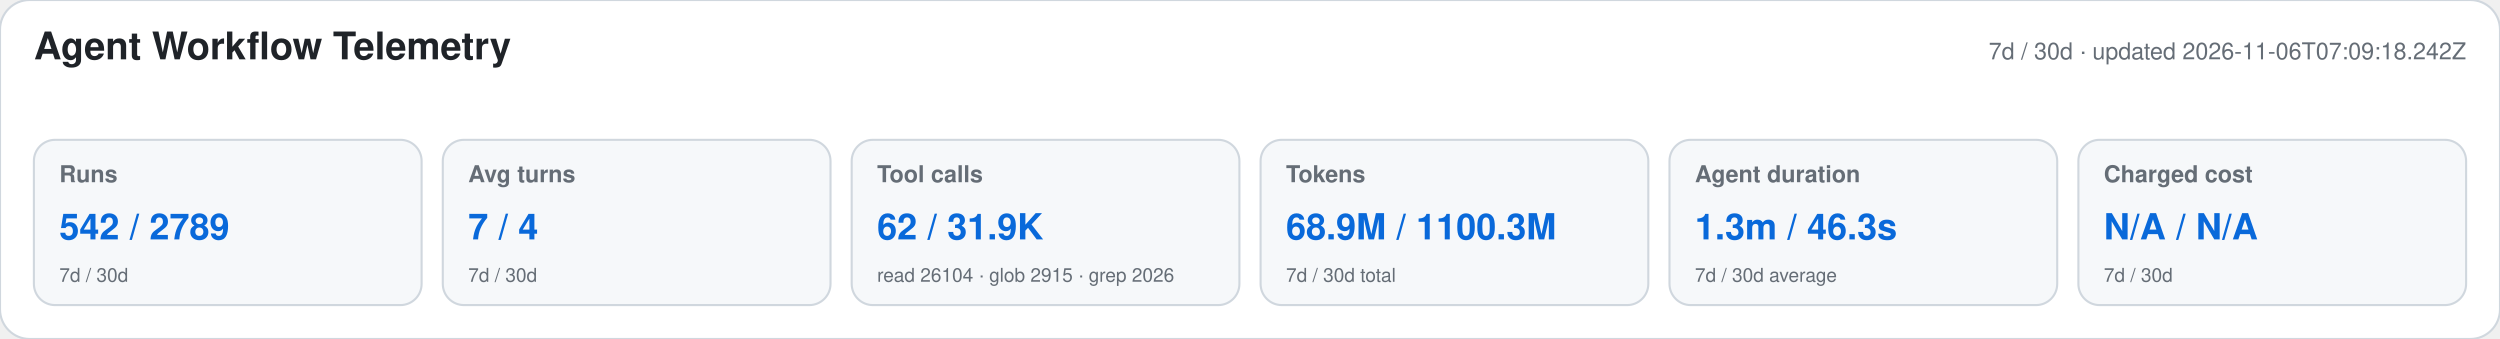
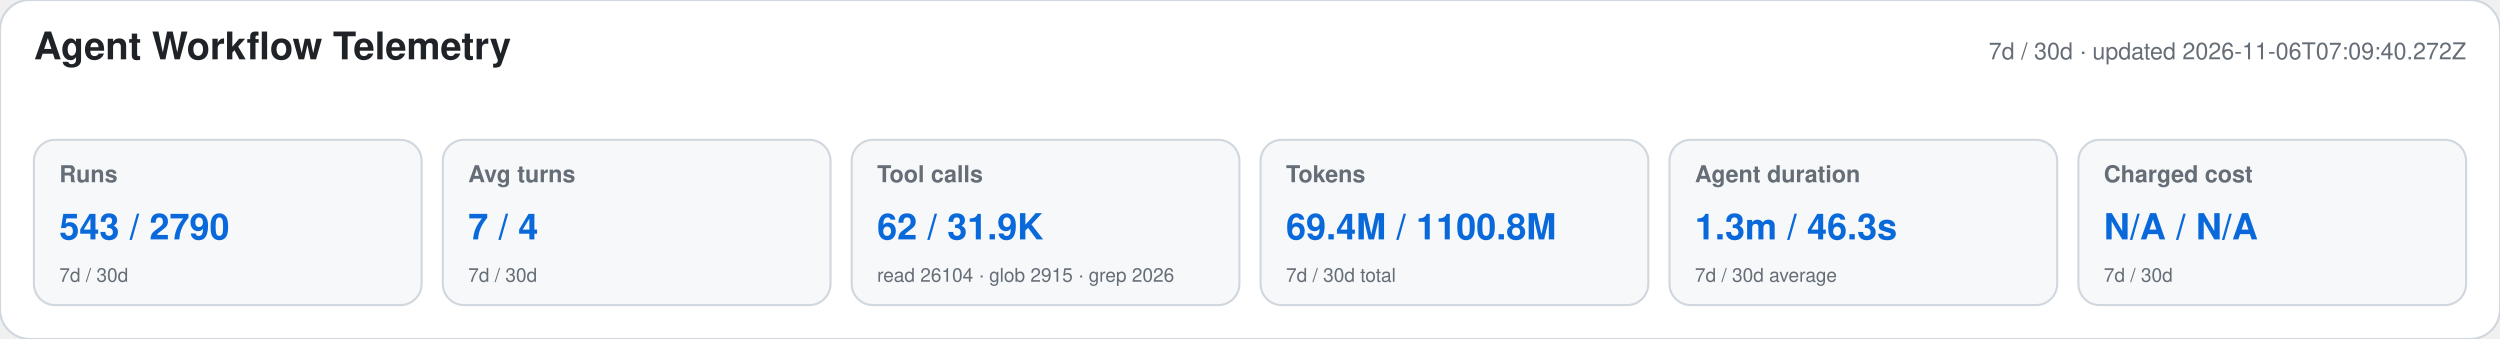
<svg xmlns="http://www.w3.org/2000/svg" width="1180" height="160" viewBox="0 0 1180 160" role="img" aria-labelledby="title desc">
  <style>text{font-family:-apple-system,BlinkMacSystemFont,"Segoe UI",Helvetica,Arial,sans-serif}.heading{font-size:18px;font-weight:650;fill:#1f2328}.meta,.label,.secondary{fill:#656d76}.meta,.label{font-size:11px}.label{font-weight:600}.primary{font-size:17px;font-weight:700;fill:#0969da}.secondary{font-size:9px}</style>
  <rect width="1180" height="160" rx="14" fill="#ffffff" stroke="#d0d7de" />
  <text x="16" y="28" class="heading">Agent Workflow Telemetry</text>
-   <text x="1164" y="28" text-anchor="end" class="meta">7d / 30d · updated 2026-11-06T07:09:18.242Z</text>
+   <text x="1164" y="28" text-anchor="end" class="meta">7d / 30d · updated 2026-11-06T07:09:40.272Z</text>
  <g>
    <rect x="16" y="66" width="183" height="78" rx="10" fill="#f6f8fa" stroke="#d0d7de" />
    <text x="28" y="86" class="label">Runs</text>
-     <text x="28" y="113" class="primary">542 / 2789</text>
+     <text x="28" y="113" class="primary">543 / 2790</text>
    <text x="28" y="133" class="secondary">7d / 30d</text>
  </g>
  <g>
    <rect x="209" y="66" width="183" height="78" rx="10" fill="#f6f8fa" stroke="#d0d7de" />
    <text x="221" y="86" class="label">Avg turns</text>
    <text x="221" y="113" class="primary">7 / 4</text>
    <text x="221" y="133" class="secondary">7d / 30d</text>
  </g>
  <g>
    <rect x="402" y="66" width="183" height="78" rx="10" fill="#f6f8fa" stroke="#d0d7de" />
    <text x="414" y="86" class="label">Tool calls</text>
    <text x="414" y="113" class="primary">62 / 31.9K</text>
    <text x="414" y="133" class="secondary">read 26104 · glob 2915 · grep 2026</text>
  </g>
  <g>
    <rect x="595" y="66" width="183" height="78" rx="10" fill="#f6f8fa" stroke="#d0d7de" />
    <text x="607" y="86" class="label">Tokens</text>
-     <text x="607" y="113" class="primary">68.9M / 1100.3M</text>
+     <text x="607" y="113" class="primary">69.4M / 1100.8M</text>
    <text x="607" y="133" class="secondary">7d / 30d total</text>
  </g>
  <g>
    <rect x="788" y="66" width="183" height="78" rx="10" fill="#f6f8fa" stroke="#d0d7de" />
    <text x="800" y="86" class="label">Agent duration</text>
    <text x="800" y="113" class="primary">1.3m / 46.3s</text>
    <text x="800" y="133" class="secondary">7d / 30d average</text>
  </g>
  <g>
    <rect x="981" y="66" width="183" height="78" rx="10" fill="#f6f8fa" stroke="#d0d7de" />
    <text x="993" y="86" class="label">Charged cost</text>
    <text x="993" y="113" class="primary">N/A / N/A</text>
    <text x="993" y="133" class="secondary">7d / 30d</text>
  </g>
</svg>
